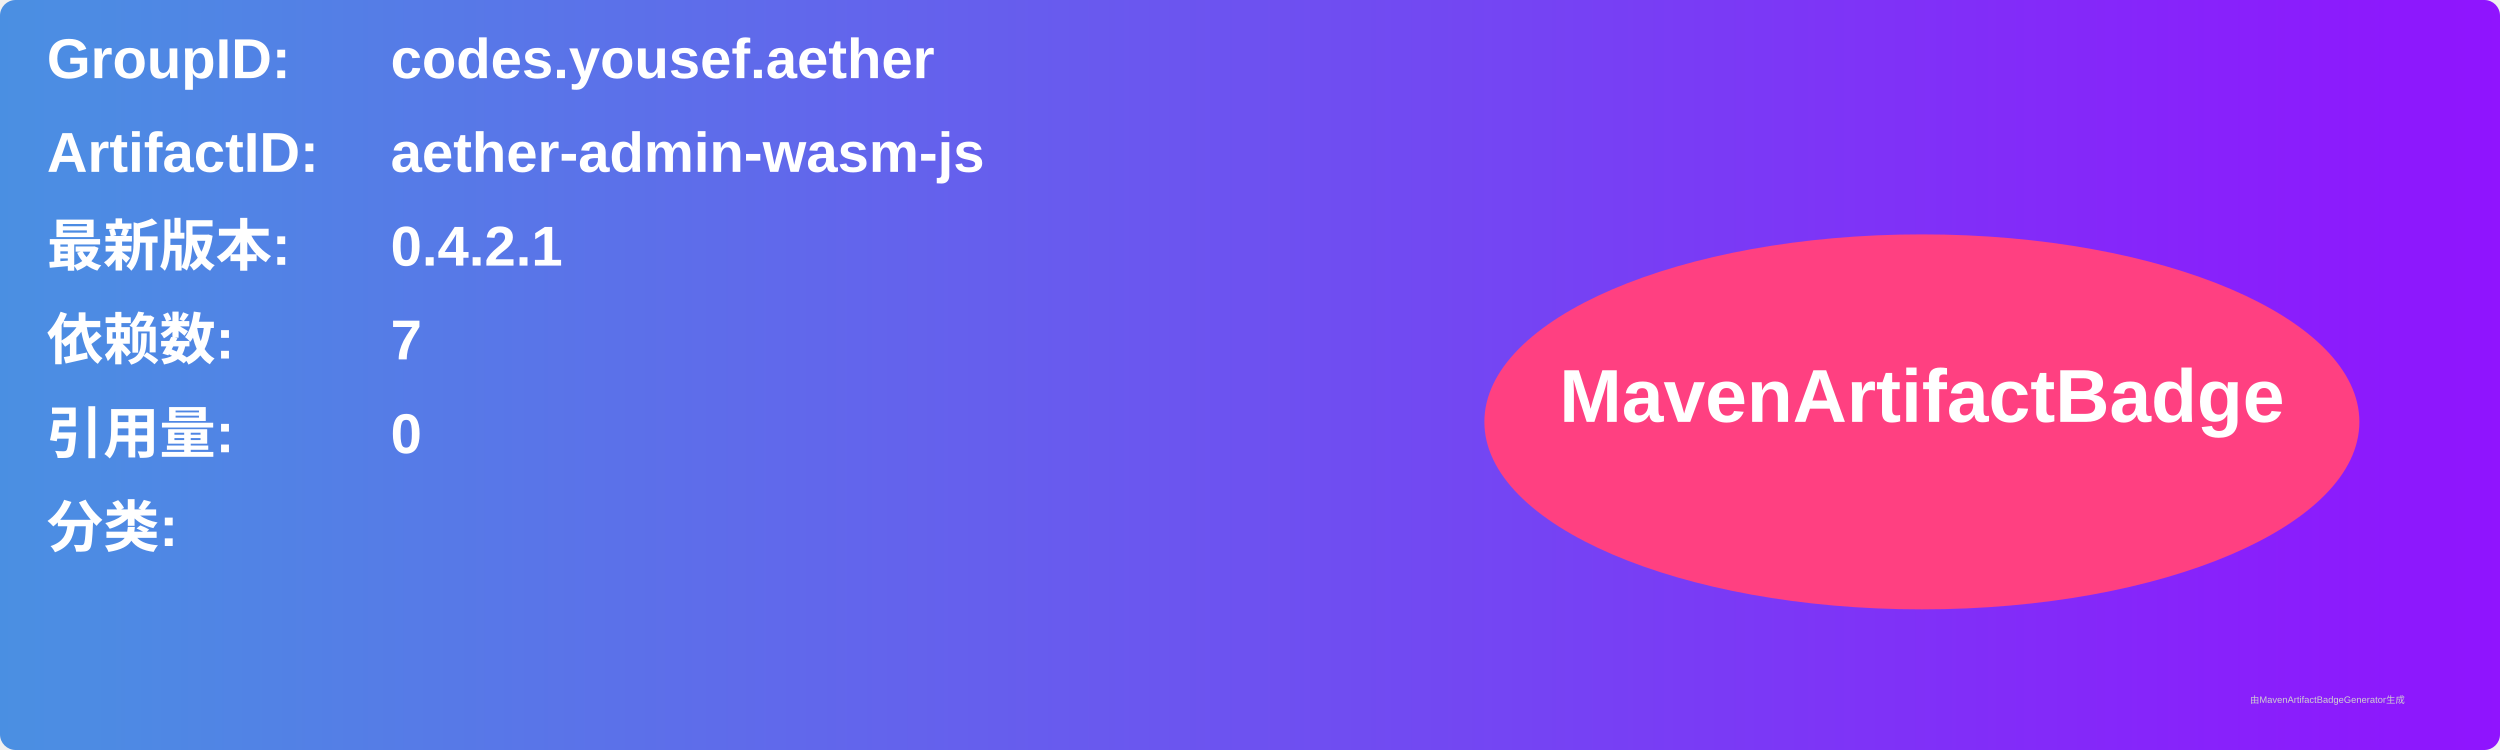
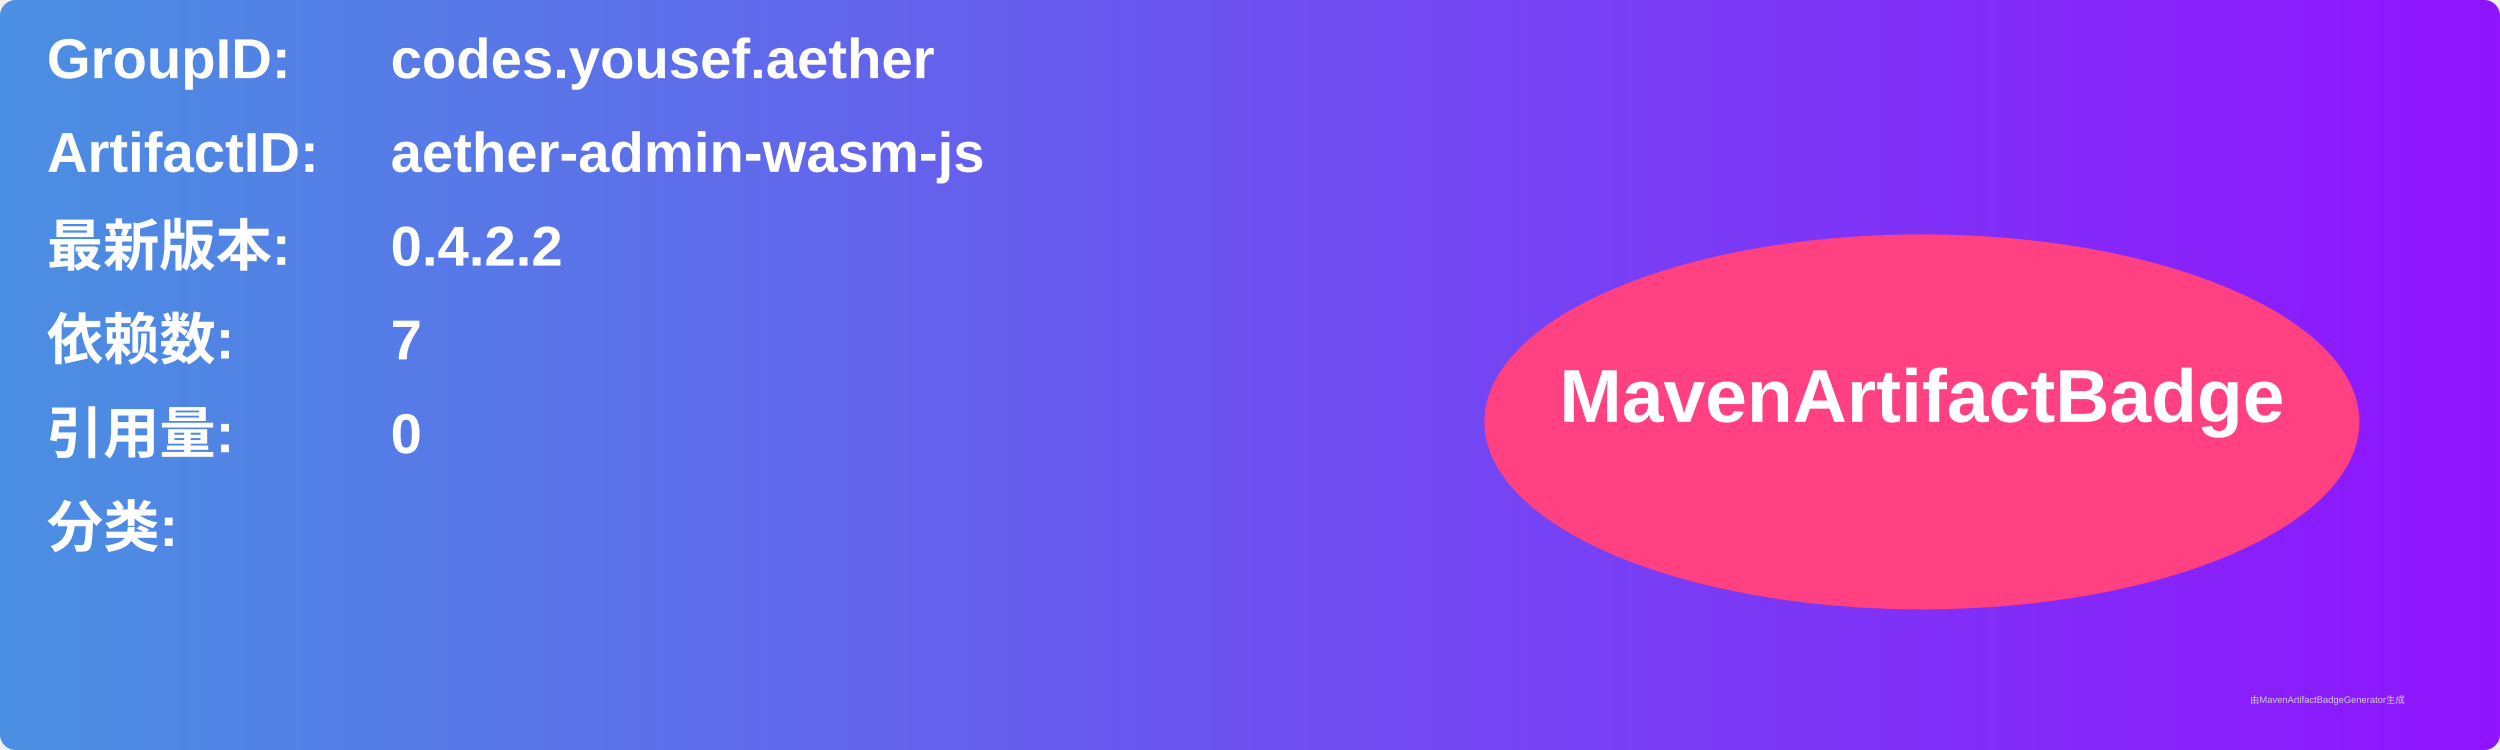
<svg xmlns="http://www.w3.org/2000/svg" width="800" height="240" viewBox="0 0 800 240">
  <linearGradient id="grad" x1="0%" y1="0%" x2="100%" y2="0%">
    <stop offset="0%" stop-color="#4a90e2" />
    <stop offset="100%" stop-color="#9013fe" />
  </linearGradient>
  <rect width="100%" height="100%" rx="5" ry="5" fill="url(#grad)" />
  <g transform="translate(15, 15)">
    <text x="0" y="10" font-family="Arial" font-size="18" fill="white" font-weight="bold" width="260">GroupID:</text>
    <text x="110" y="10" font-family="Arial" font-size="18" fill="white" font-weight="bold" width="460">codes.yousef.aether</text>
    <text x="0" y="40" font-family="Arial" font-size="18" fill="white" font-weight="bold" width="260">ArtifactID:</text>
    <text x="110" y="40" font-family="Arial" font-size="18" fill="white" font-weight="bold" width="460">aether-admin-wasm-js</text>
    <text x="0" y="70" font-family="Arial" font-size="18" fill="white" font-weight="bold">最新版本:</text>
    <text x="110" y="70" font-family="Arial" font-size="18" fill="white" font-weight="bold">
-       <tspan font-weight="bold">0.4.2.1</tspan>
+       <tspan font-weight="bold">0.4.2.2</tspan>
    </text>
    <text x="0" y="100" font-family="Arial" font-size="18" fill="white" font-weight="bold">依赖数: </text>
    <text x="110" y="100" font-family="Arial" font-size="18" fill="white">
      <tspan font-weight="bold">7</tspan>
    </text>
    <text x="0" y="130" font-family="Arial" font-size="18" fill="white" font-weight="bold">引用量: </text>
    <text x="110" y="130" font-family="Arial" font-size="18" fill="white">
      <tspan font-weight="bold">0</tspan>
    </text>
    <text x="0" y="160" font-family="Arial" font-size="18" fill="white" font-weight="bold">分类:</text>
    <text x="10" y="190" font-family="Arial" font-size="10" fill="white">
      <tspan font-weight="bold" />
    </text>
    <ellipse cx="600" cy="120" rx="140" ry="60" fill="#ff4081" />
    <text x="600" y="120" text-anchor="middle" font-family="Arial" font-size="24" fill="white" font-weight="bold">MavenArtifactBadge</text>
  </g>
  <text x="720" y="225" font-family="Arial" font-size="3" fill="#d0d0d0">由MavenArtifactBadgeGenerator生成</text>
</svg>
